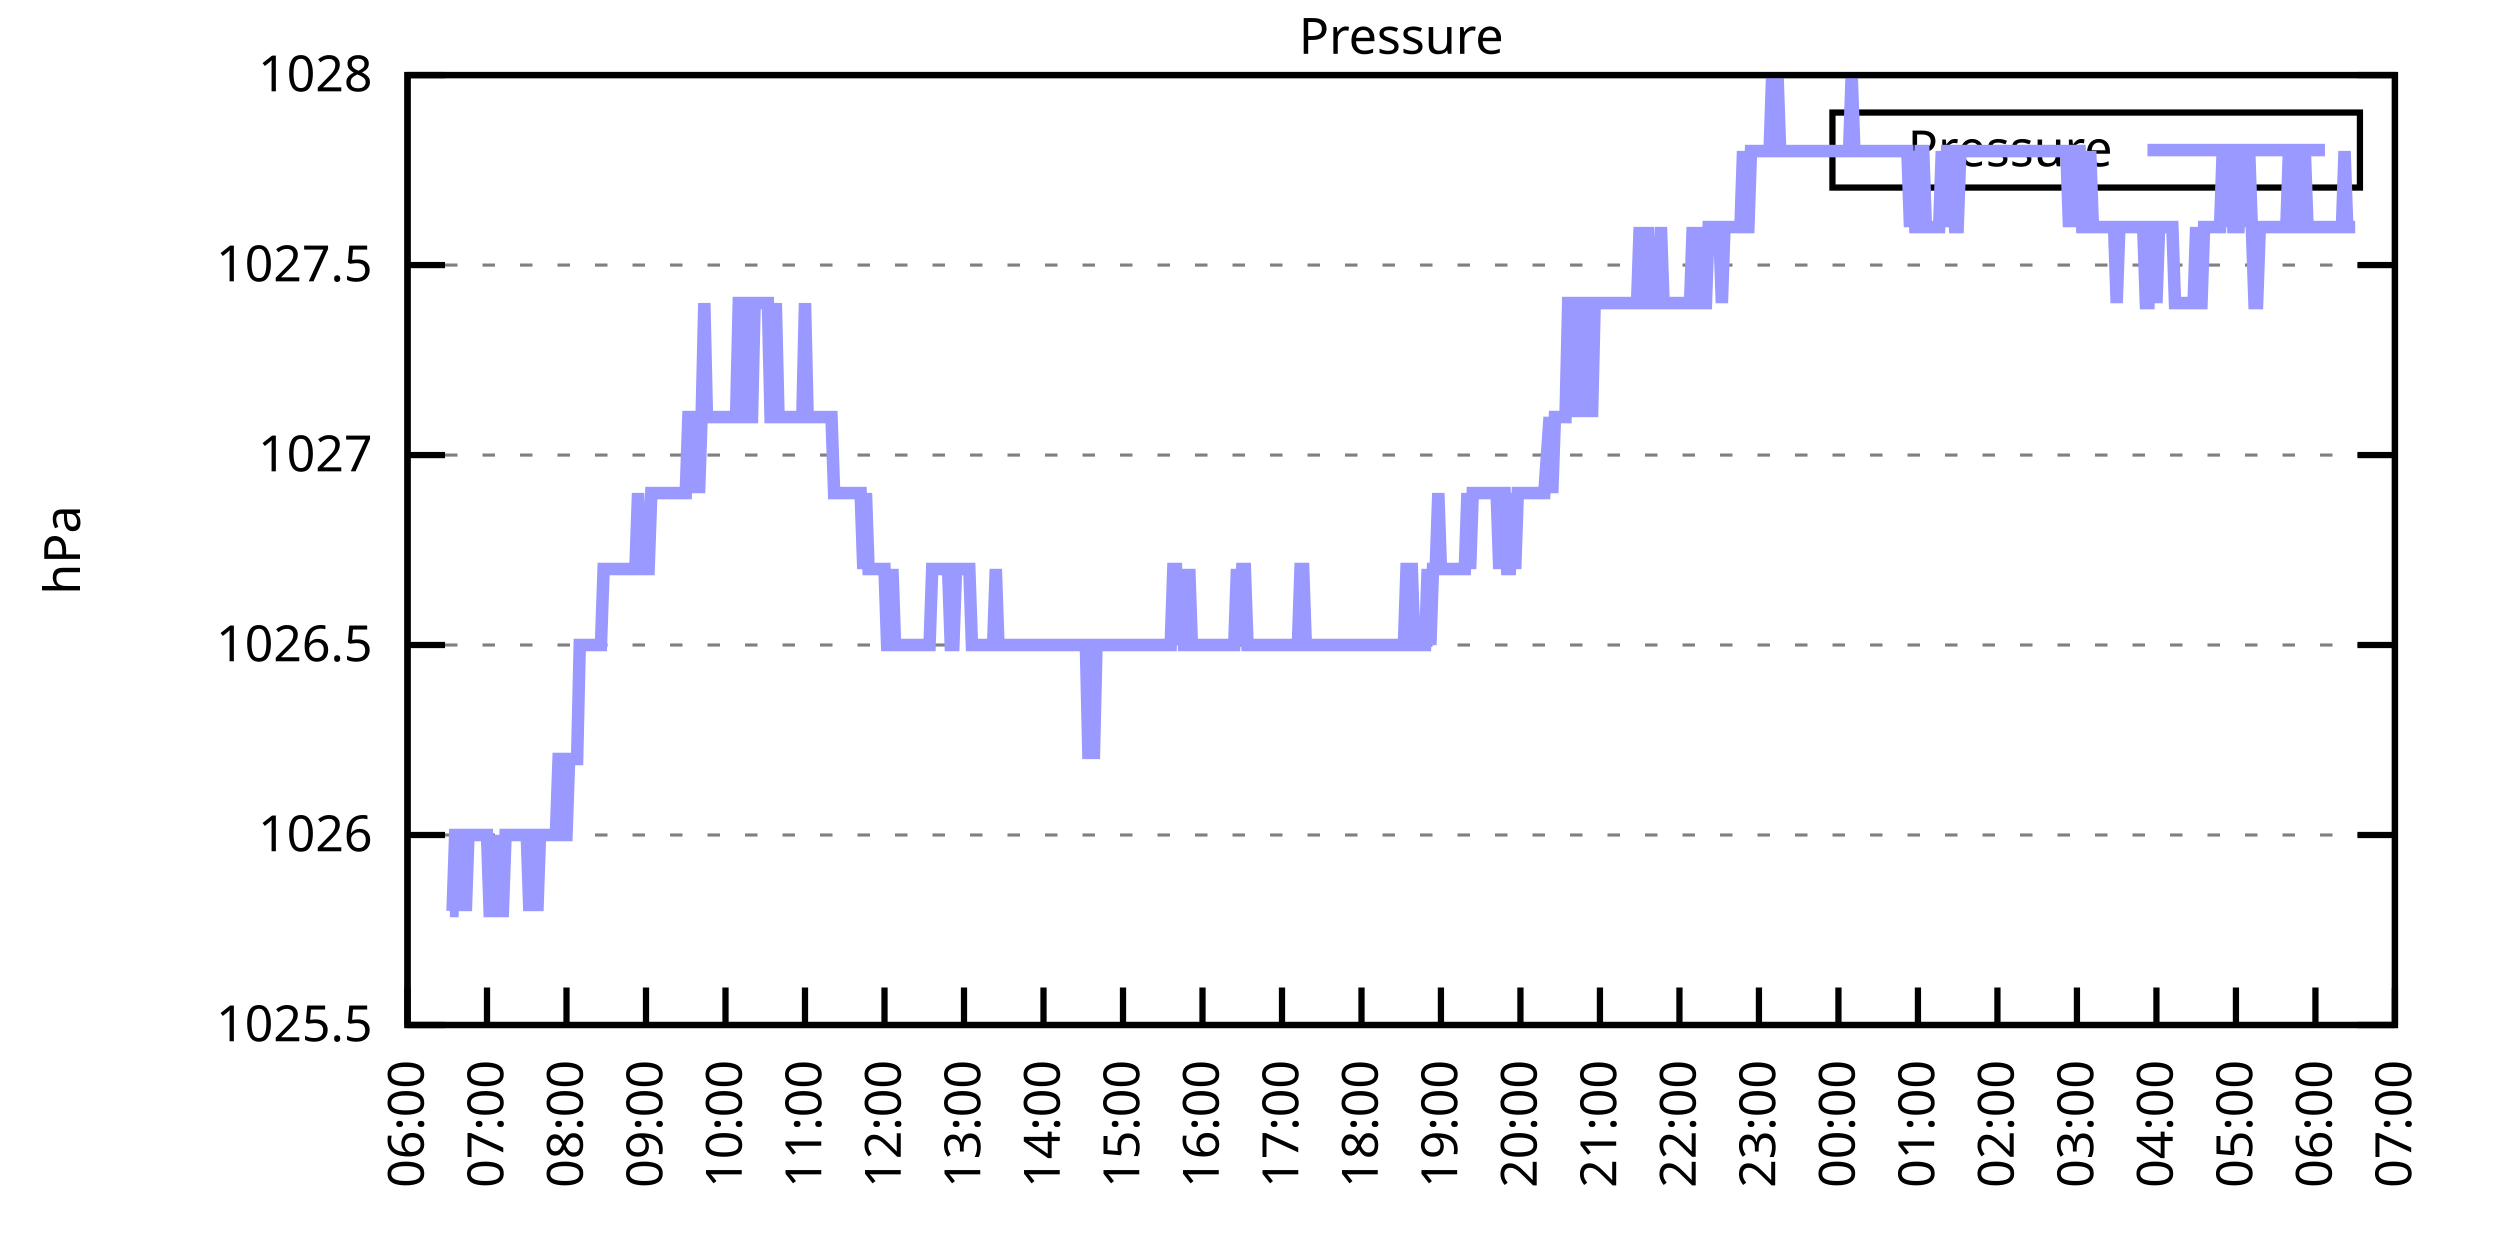
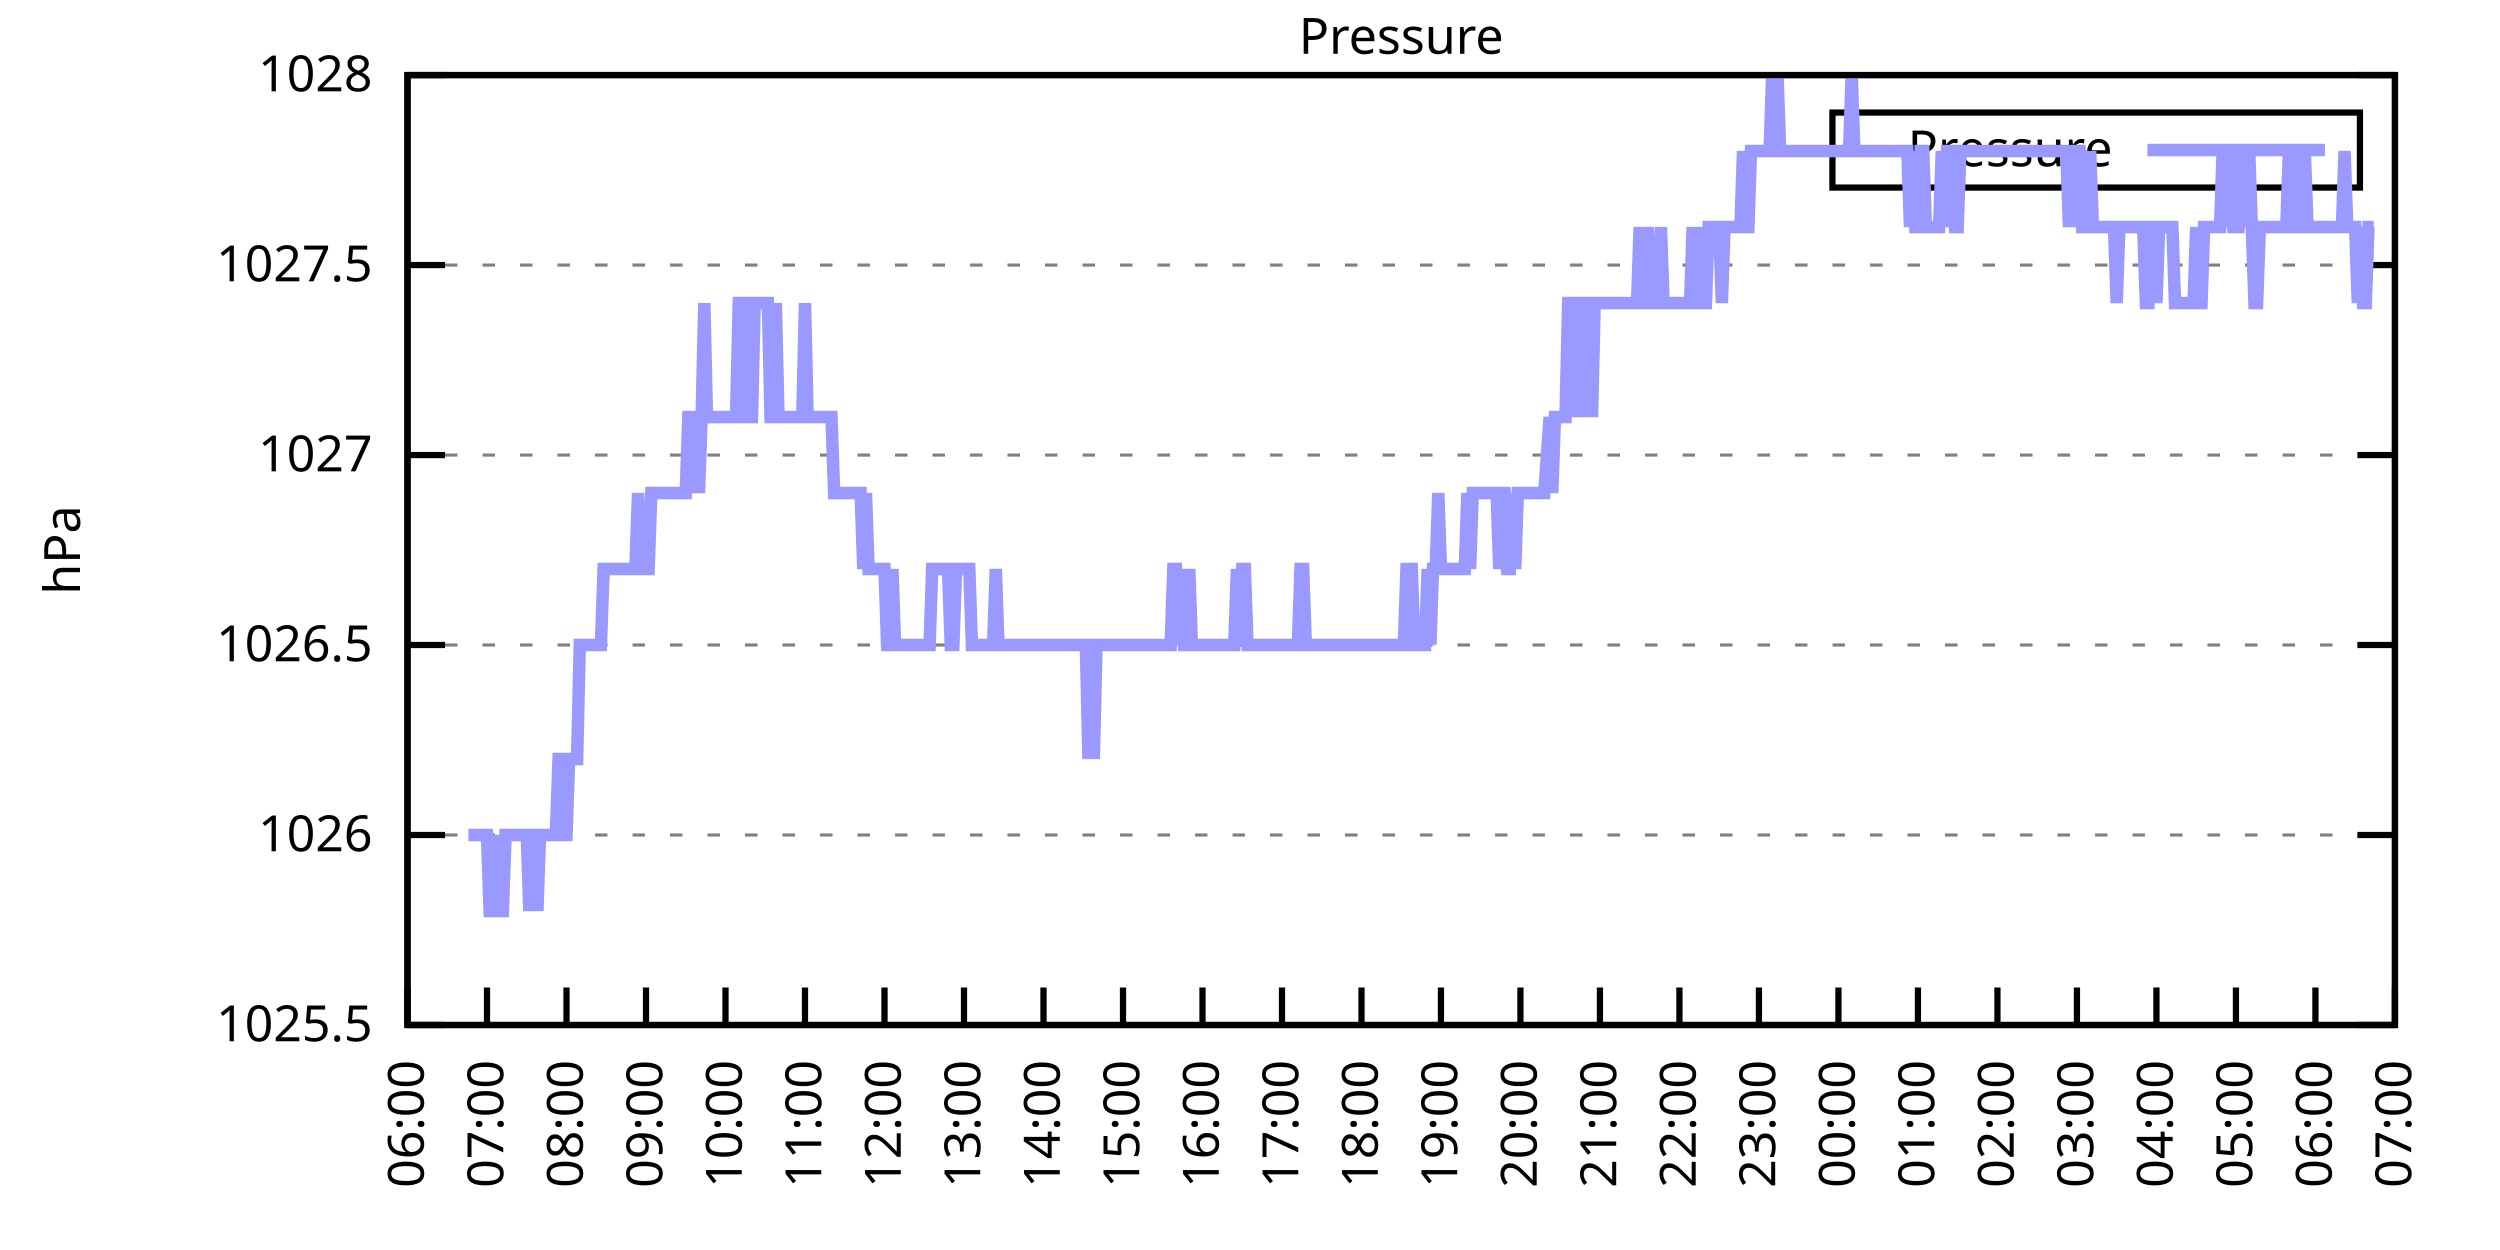
<svg xmlns="http://www.w3.org/2000/svg" xmlns:xlink="http://www.w3.org/1999/xlink" width="400" height="200" viewBox="0 0 400 200">
  <g id="gnuplot_canvas">
    <rect x="0" y="0" width="400" height="200" fill="none" />
    <defs>
      <circle id="gpDot" r="0.5" stroke-width="0.5" stroke="currentColor" />
      <path id="gpPt0" stroke-width="0.333" stroke="currentColor" d="M-1,0 h2 M0,-1 v2" />
      <path id="gpPt1" stroke-width="0.333" stroke="currentColor" d="M-1,-1 L1,1 M1,-1 L-1,1" />
      <path id="gpPt2" stroke-width="0.333" stroke="currentColor" d="M-1,0 L1,0 M0,-1 L0,1 M-1,-1 L1,1 M-1,1 L1,-1" />
      <rect id="gpPt3" stroke-width="0.333" stroke="currentColor" x="-1" y="-1" width="2" height="2" />
      <rect id="gpPt4" stroke-width="0.333" stroke="currentColor" fill="currentColor" x="-1" y="-1" width="2" height="2" />
      <circle id="gpPt5" stroke-width="0.333" stroke="currentColor" cx="0" cy="0" r="1" />
      <use xlink:href="#gpPt5" id="gpPt6" fill="currentColor" stroke="none" />
      <path id="gpPt7" stroke-width="0.333" stroke="currentColor" d="M0,-1.33 L-1.33,0.67 L1.33,0.67 z" />
      <use xlink:href="#gpPt7" id="gpPt8" fill="currentColor" stroke="none" />
      <use xlink:href="#gpPt7" id="gpPt9" stroke="currentColor" transform="rotate(180)" />
      <use xlink:href="#gpPt9" id="gpPt10" fill="currentColor" stroke="none" />
      <use xlink:href="#gpPt3" id="gpPt11" stroke="currentColor" transform="rotate(45)" />
      <use xlink:href="#gpPt11" id="gpPt12" fill="currentColor" stroke="none" />
      <path id="gpPt13" stroke-width="0.333" stroke="currentColor" d="M0,1.330 L1.265,0.411 L0.782,-1.067 L-0.782,-1.076 L-1.265,0.411 z" />
      <use xlink:href="#gpPt13" id="gpPt14" fill="currentColor" stroke="none" />
      <filter id="textbox" filterUnits="objectBoundingBox" x="0" y="0" height="1" width="1">
        <feFlood flood-color="white" flood-opacity="1" result="bgnd" />
        <feComposite in="SourceGraphic" in2="bgnd" operator="atop" />
      </filter>
      <filter id="greybox" filterUnits="objectBoundingBox" x="0" y="0" height="1" width="1">
        <feFlood flood-color="lightgrey" flood-opacity="1" result="grey" />
        <feComposite in="SourceGraphic" in2="grey" operator="atop" />
      </filter>
    </defs>
    <g fill="none" color="white" stroke="currentColor" stroke-width="1.00" stroke-linecap="butt" stroke-linejoin="miter">
</g>
    <g fill="none" color="black" stroke="currentColor" stroke-width="1.00" stroke-linecap="butt" stroke-linejoin="miter">
      <g stroke="none" shape-rendering="crispEdges">
        <polygon fill="rgb(255, 255, 255)" points="65.20,164.00 383.18,164.00 383.18,12.02 65.20,12.02 " />
      </g>
    </g>
    <g fill="none" color="black" stroke="currentColor" stroke-width="1.00" stroke-linecap="butt" stroke-linejoin="miter">
</g>
    <g fill="none" color="black" stroke="black" stroke-width="0.50" stroke-linecap="butt" stroke-linejoin="miter">
</g>
    <g fill="none" color="gray" stroke="currentColor" stroke-width="0.50" stroke-linecap="butt" stroke-linejoin="miter">
      <path stroke="gray" stroke-dasharray="2,4" class="gridline" d="M65.20,164.00 L383.19,164.00  " />
    </g>
    <g fill="none" color="gray" stroke="gray" stroke-width="1.00" stroke-linecap="butt" stroke-linejoin="miter">
</g>
    <g fill="none" color="black" stroke="currentColor" stroke-width="1.00" stroke-linecap="butt" stroke-linejoin="miter">
      <path stroke="black" d="M65.20,164.00 L71.20,164.00 M383.19,164.00 L377.19,164.00  " />
      <g transform="translate(59.60,166.60)" stroke="none" fill="black" font-family="Sans" font-size="8.00" text-anchor="end">
        <text>
          <tspan font-family="Sans"> 1025.5</tspan>
        </text>
      </g>
    </g>
    <g fill="none" color="black" stroke="currentColor" stroke-width="1.00" stroke-linecap="butt" stroke-linejoin="miter">
</g>
    <g fill="none" color="black" stroke="black" stroke-width="0.50" stroke-linecap="butt" stroke-linejoin="miter">
</g>
    <g fill="none" color="gray" stroke="currentColor" stroke-width="0.50" stroke-linecap="butt" stroke-linejoin="miter">
      <path stroke="gray" stroke-dasharray="2,4" class="gridline" d="M65.20,133.60 L383.19,133.60  " />
    </g>
    <g fill="none" color="gray" stroke="gray" stroke-width="1.00" stroke-linecap="butt" stroke-linejoin="miter">
</g>
    <g fill="none" color="black" stroke="currentColor" stroke-width="1.00" stroke-linecap="butt" stroke-linejoin="miter">
      <path stroke="black" d="M65.20,133.60 L71.20,133.60 M383.19,133.60 L377.19,133.60  " />
      <g transform="translate(59.60,136.20)" stroke="none" fill="black" font-family="Sans" font-size="8.00" text-anchor="end">
        <text>
          <tspan font-family="Sans"> 1026</tspan>
        </text>
      </g>
    </g>
    <g fill="none" color="black" stroke="currentColor" stroke-width="1.00" stroke-linecap="butt" stroke-linejoin="miter">
</g>
    <g fill="none" color="black" stroke="black" stroke-width="0.50" stroke-linecap="butt" stroke-linejoin="miter">
</g>
    <g fill="none" color="gray" stroke="currentColor" stroke-width="0.50" stroke-linecap="butt" stroke-linejoin="miter">
      <path stroke="gray" stroke-dasharray="2,4" class="gridline" d="M65.20,103.20 L383.19,103.20  " />
    </g>
    <g fill="none" color="gray" stroke="gray" stroke-width="1.00" stroke-linecap="butt" stroke-linejoin="miter">
</g>
    <g fill="none" color="black" stroke="currentColor" stroke-width="1.00" stroke-linecap="butt" stroke-linejoin="miter">
      <path stroke="black" d="M65.20,103.20 L71.20,103.20 M383.19,103.20 L377.19,103.20  " />
      <g transform="translate(59.60,105.80)" stroke="none" fill="black" font-family="Sans" font-size="8.00" text-anchor="end">
        <text>
          <tspan font-family="Sans"> 1026.5</tspan>
        </text>
      </g>
    </g>
    <g fill="none" color="black" stroke="currentColor" stroke-width="1.00" stroke-linecap="butt" stroke-linejoin="miter">
</g>
    <g fill="none" color="black" stroke="black" stroke-width="0.50" stroke-linecap="butt" stroke-linejoin="miter">
</g>
    <g fill="none" color="gray" stroke="currentColor" stroke-width="0.50" stroke-linecap="butt" stroke-linejoin="miter">
      <path stroke="gray" stroke-dasharray="2,4" class="gridline" d="M65.20,72.81 L383.19,72.81  " />
    </g>
    <g fill="none" color="gray" stroke="gray" stroke-width="1.00" stroke-linecap="butt" stroke-linejoin="miter">
</g>
    <g fill="none" color="black" stroke="currentColor" stroke-width="1.00" stroke-linecap="butt" stroke-linejoin="miter">
      <path stroke="black" d="M65.20,72.81 L71.20,72.81 M383.19,72.81 L377.19,72.81  " />
      <g transform="translate(59.60,75.41)" stroke="none" fill="black" font-family="Sans" font-size="8.00" text-anchor="end">
        <text>
          <tspan font-family="Sans"> 1027</tspan>
        </text>
      </g>
    </g>
    <g fill="none" color="black" stroke="currentColor" stroke-width="1.00" stroke-linecap="butt" stroke-linejoin="miter">
</g>
    <g fill="none" color="black" stroke="black" stroke-width="0.50" stroke-linecap="butt" stroke-linejoin="miter">
</g>
    <g fill="none" color="gray" stroke="currentColor" stroke-width="0.50" stroke-linecap="butt" stroke-linejoin="miter">
      <path stroke="gray" stroke-dasharray="2,4" class="gridline" d="M65.20,42.41 L383.19,42.41  " />
    </g>
    <g fill="none" color="gray" stroke="gray" stroke-width="1.00" stroke-linecap="butt" stroke-linejoin="miter">
</g>
    <g fill="none" color="black" stroke="currentColor" stroke-width="1.00" stroke-linecap="butt" stroke-linejoin="miter">
      <path stroke="black" d="M65.20,42.41 L71.20,42.41 M383.19,42.41 L377.19,42.41  " />
      <g transform="translate(59.60,45.01)" stroke="none" fill="black" font-family="Sans" font-size="8.00" text-anchor="end">
        <text>
          <tspan font-family="Sans"> 1027.5</tspan>
        </text>
      </g>
    </g>
    <g fill="none" color="black" stroke="currentColor" stroke-width="1.00" stroke-linecap="butt" stroke-linejoin="miter">
</g>
    <g fill="none" color="black" stroke="black" stroke-width="0.50" stroke-linecap="butt" stroke-linejoin="miter">
</g>
    <g fill="none" color="gray" stroke="currentColor" stroke-width="0.50" stroke-linecap="butt" stroke-linejoin="miter">
      <path stroke="gray" stroke-dasharray="2,4" class="gridline" d="M65.20,12.01 L383.19,12.01  " />
    </g>
    <g fill="none" color="gray" stroke="gray" stroke-width="1.00" stroke-linecap="butt" stroke-linejoin="miter">
</g>
    <g fill="none" color="black" stroke="currentColor" stroke-width="1.00" stroke-linecap="butt" stroke-linejoin="miter">
      <path stroke="black" d="M65.20,12.01 L71.20,12.01 M383.19,12.01 L377.19,12.01  " />
      <g transform="translate(59.60,14.61)" stroke="none" fill="black" font-family="Sans" font-size="8.00" text-anchor="end">
        <text>
          <tspan font-family="Sans"> 1028</tspan>
        </text>
      </g>
    </g>
    <g fill="none" color="black" stroke="currentColor" stroke-width="1.00" stroke-linecap="butt" stroke-linejoin="miter">
      <path stroke="black" d="M65.20,164.00 L65.20,158.00  " />
      <g transform="translate(67.80,169.60) rotate(270.00)" stroke="none" fill="black" font-family="Sans" font-size="8.00" text-anchor="end">
        <text>
          <tspan font-family="Sans">06:00</tspan>
        </text>
      </g>
    </g>
    <g fill="none" color="black" stroke="currentColor" stroke-width="1.00" stroke-linecap="butt" stroke-linejoin="miter">
      <path stroke="black" d="M77.92,164.00 L77.92,158.00  " />
      <g transform="translate(80.52,169.60) rotate(270.00)" stroke="none" fill="black" font-family="Sans" font-size="8.00" text-anchor="end">
        <text>
          <tspan font-family="Sans">07:00</tspan>
        </text>
      </g>
    </g>
    <g fill="none" color="black" stroke="currentColor" stroke-width="1.00" stroke-linecap="butt" stroke-linejoin="miter">
      <path stroke="black" d="M90.64,164.00 L90.64,158.00  " />
      <g transform="translate(93.24,169.60) rotate(270.00)" stroke="none" fill="black" font-family="Sans" font-size="8.00" text-anchor="end">
        <text>
          <tspan font-family="Sans">08:00</tspan>
        </text>
      </g>
    </g>
    <g fill="none" color="black" stroke="currentColor" stroke-width="1.00" stroke-linecap="butt" stroke-linejoin="miter">
      <path stroke="black" d="M103.36,164.00 L103.36,158.00  " />
      <g transform="translate(105.96,169.60) rotate(270.00)" stroke="none" fill="black" font-family="Sans" font-size="8.00" text-anchor="end">
        <text>
          <tspan font-family="Sans">09:00</tspan>
        </text>
      </g>
    </g>
    <g fill="none" color="black" stroke="currentColor" stroke-width="1.00" stroke-linecap="butt" stroke-linejoin="miter">
      <path stroke="black" d="M116.08,164.00 L116.08,158.00  " />
      <g transform="translate(118.68,169.60) rotate(270.00)" stroke="none" fill="black" font-family="Sans" font-size="8.00" text-anchor="end">
        <text>
          <tspan font-family="Sans">10:00</tspan>
        </text>
      </g>
    </g>
    <g fill="none" color="black" stroke="currentColor" stroke-width="1.00" stroke-linecap="butt" stroke-linejoin="miter">
      <path stroke="black" d="M128.80,164.00 L128.80,158.00  " />
      <g transform="translate(131.40,169.60) rotate(270.00)" stroke="none" fill="black" font-family="Sans" font-size="8.00" text-anchor="end">
        <text>
          <tspan font-family="Sans">11:00</tspan>
        </text>
      </g>
    </g>
    <g fill="none" color="black" stroke="currentColor" stroke-width="1.00" stroke-linecap="butt" stroke-linejoin="miter">
      <path stroke="black" d="M141.52,164.00 L141.52,158.00  " />
      <g transform="translate(144.12,169.60) rotate(270.00)" stroke="none" fill="black" font-family="Sans" font-size="8.00" text-anchor="end">
        <text>
          <tspan font-family="Sans">12:00</tspan>
        </text>
      </g>
    </g>
    <g fill="none" color="black" stroke="currentColor" stroke-width="1.00" stroke-linecap="butt" stroke-linejoin="miter">
      <path stroke="black" d="M154.24,164.00 L154.24,158.00  " />
      <g transform="translate(156.84,169.60) rotate(270.00)" stroke="none" fill="black" font-family="Sans" font-size="8.00" text-anchor="end">
        <text>
          <tspan font-family="Sans">13:00</tspan>
        </text>
      </g>
    </g>
    <g fill="none" color="black" stroke="currentColor" stroke-width="1.00" stroke-linecap="butt" stroke-linejoin="miter">
      <path stroke="black" d="M166.96,164.00 L166.96,158.00  " />
      <g transform="translate(169.56,169.60) rotate(270.00)" stroke="none" fill="black" font-family="Sans" font-size="8.00" text-anchor="end">
        <text>
          <tspan font-family="Sans">14:00</tspan>
        </text>
      </g>
    </g>
    <g fill="none" color="black" stroke="currentColor" stroke-width="1.00" stroke-linecap="butt" stroke-linejoin="miter">
      <path stroke="black" d="M179.68,164.00 L179.68,158.00  " />
      <g transform="translate(182.28,169.60) rotate(270.00)" stroke="none" fill="black" font-family="Sans" font-size="8.00" text-anchor="end">
        <text>
          <tspan font-family="Sans">15:00</tspan>
        </text>
      </g>
    </g>
    <g fill="none" color="black" stroke="currentColor" stroke-width="1.00" stroke-linecap="butt" stroke-linejoin="miter">
      <path stroke="black" d="M192.40,164.00 L192.40,158.00  " />
      <g transform="translate(195.00,169.60) rotate(270.00)" stroke="none" fill="black" font-family="Sans" font-size="8.00" text-anchor="end">
        <text>
          <tspan font-family="Sans">16:00</tspan>
        </text>
      </g>
    </g>
    <g fill="none" color="black" stroke="currentColor" stroke-width="1.00" stroke-linecap="butt" stroke-linejoin="miter">
      <path stroke="black" d="M205.12,164.00 L205.12,158.00  " />
      <g transform="translate(207.72,169.60) rotate(270.00)" stroke="none" fill="black" font-family="Sans" font-size="8.00" text-anchor="end">
        <text>
          <tspan font-family="Sans">17:00</tspan>
        </text>
      </g>
    </g>
    <g fill="none" color="black" stroke="currentColor" stroke-width="1.00" stroke-linecap="butt" stroke-linejoin="miter">
      <path stroke="black" d="M217.84,164.00 L217.84,158.00  " />
      <g transform="translate(220.44,169.60) rotate(270.00)" stroke="none" fill="black" font-family="Sans" font-size="8.00" text-anchor="end">
        <text>
          <tspan font-family="Sans">18:00</tspan>
        </text>
      </g>
    </g>
    <g fill="none" color="black" stroke="currentColor" stroke-width="1.00" stroke-linecap="butt" stroke-linejoin="miter">
      <path stroke="black" d="M230.55,164.00 L230.55,158.00  " />
      <g transform="translate(233.15,169.60) rotate(270.00)" stroke="none" fill="black" font-family="Sans" font-size="8.00" text-anchor="end">
        <text>
          <tspan font-family="Sans">19:00</tspan>
        </text>
      </g>
    </g>
    <g fill="none" color="black" stroke="currentColor" stroke-width="1.00" stroke-linecap="butt" stroke-linejoin="miter">
      <path stroke="black" d="M243.27,164.00 L243.27,158.00  " />
      <g transform="translate(245.87,169.60) rotate(270.00)" stroke="none" fill="black" font-family="Sans" font-size="8.00" text-anchor="end">
        <text>
          <tspan font-family="Sans">20:00</tspan>
        </text>
      </g>
    </g>
    <g fill="none" color="black" stroke="currentColor" stroke-width="1.00" stroke-linecap="butt" stroke-linejoin="miter">
      <path stroke="black" d="M255.99,164.00 L255.99,158.00  " />
      <g transform="translate(258.59,169.60) rotate(270.00)" stroke="none" fill="black" font-family="Sans" font-size="8.00" text-anchor="end">
        <text>
          <tspan font-family="Sans">21:00</tspan>
        </text>
      </g>
    </g>
    <g fill="none" color="black" stroke="currentColor" stroke-width="1.00" stroke-linecap="butt" stroke-linejoin="miter">
      <path stroke="black" d="M268.71,164.00 L268.71,158.00  " />
      <g transform="translate(271.31,169.60) rotate(270.00)" stroke="none" fill="black" font-family="Sans" font-size="8.00" text-anchor="end">
        <text>
          <tspan font-family="Sans">22:00</tspan>
        </text>
      </g>
    </g>
    <g fill="none" color="black" stroke="currentColor" stroke-width="1.00" stroke-linecap="butt" stroke-linejoin="miter">
      <path stroke="black" d="M281.43,164.00 L281.43,158.00  " />
      <g transform="translate(284.03,169.60) rotate(270.00)" stroke="none" fill="black" font-family="Sans" font-size="8.00" text-anchor="end">
        <text>
          <tspan font-family="Sans">23:00</tspan>
        </text>
      </g>
    </g>
    <g fill="none" color="black" stroke="currentColor" stroke-width="1.00" stroke-linecap="butt" stroke-linejoin="miter">
      <path stroke="black" d="M294.15,164.00 L294.15,158.00  " />
      <g transform="translate(296.75,169.60) rotate(270.00)" stroke="none" fill="black" font-family="Sans" font-size="8.00" text-anchor="end">
        <text>
          <tspan font-family="Sans">00:00</tspan>
        </text>
      </g>
    </g>
    <g fill="none" color="black" stroke="currentColor" stroke-width="1.00" stroke-linecap="butt" stroke-linejoin="miter">
      <path stroke="black" d="M306.87,164.00 L306.87,158.00  " />
      <g transform="translate(309.47,169.60) rotate(270.00)" stroke="none" fill="black" font-family="Sans" font-size="8.00" text-anchor="end">
        <text>
          <tspan font-family="Sans">01:00</tspan>
        </text>
      </g>
    </g>
    <g fill="none" color="black" stroke="currentColor" stroke-width="1.00" stroke-linecap="butt" stroke-linejoin="miter">
      <path stroke="black" d="M319.59,164.00 L319.59,158.00  " />
      <g transform="translate(322.19,169.60) rotate(270.00)" stroke="none" fill="black" font-family="Sans" font-size="8.00" text-anchor="end">
        <text>
          <tspan font-family="Sans">02:00</tspan>
        </text>
      </g>
    </g>
    <g fill="none" color="black" stroke="currentColor" stroke-width="1.00" stroke-linecap="butt" stroke-linejoin="miter">
      <path stroke="black" d="M332.31,164.00 L332.31,158.00  " />
      <g transform="translate(334.91,169.60) rotate(270.00)" stroke="none" fill="black" font-family="Sans" font-size="8.00" text-anchor="end">
        <text>
          <tspan font-family="Sans">03:00</tspan>
        </text>
      </g>
    </g>
    <g fill="none" color="black" stroke="currentColor" stroke-width="1.00" stroke-linecap="butt" stroke-linejoin="miter">
      <path stroke="black" d="M345.03,164.00 L345.03,158.00  " />
      <g transform="translate(347.63,169.60) rotate(270.00)" stroke="none" fill="black" font-family="Sans" font-size="8.00" text-anchor="end">
        <text>
          <tspan font-family="Sans">04:00</tspan>
        </text>
      </g>
    </g>
    <g fill="none" color="black" stroke="currentColor" stroke-width="1.00" stroke-linecap="butt" stroke-linejoin="miter">
      <path stroke="black" d="M357.75,164.00 L357.75,158.00  " />
      <g transform="translate(360.35,169.60) rotate(270.00)" stroke="none" fill="black" font-family="Sans" font-size="8.00" text-anchor="end">
        <text>
          <tspan font-family="Sans">05:00</tspan>
        </text>
      </g>
    </g>
    <g fill="none" color="black" stroke="currentColor" stroke-width="1.00" stroke-linecap="butt" stroke-linejoin="miter">
      <path stroke="black" d="M370.47,164.00 L370.47,158.00  " />
      <g transform="translate(373.07,169.60) rotate(270.00)" stroke="none" fill="black" font-family="Sans" font-size="8.00" text-anchor="end">
        <text>
          <tspan font-family="Sans">06:00</tspan>
        </text>
      </g>
    </g>
    <g fill="none" color="black" stroke="currentColor" stroke-width="1.00" stroke-linecap="butt" stroke-linejoin="miter">
      <path stroke="black" d="M383.19,164.00 L383.19,158.00  " />
      <g transform="translate(385.79,169.60) rotate(270.00)" stroke="none" fill="black" font-family="Sans" font-size="8.00" text-anchor="end">
        <text>
          <tspan font-family="Sans">07:00</tspan>
        </text>
      </g>
    </g>
    <g fill="none" color="black" stroke="currentColor" stroke-width="1.00" stroke-linecap="butt" stroke-linejoin="miter">
</g>
    <g fill="none" color="black" stroke="currentColor" stroke-width="1.00" stroke-linecap="butt" stroke-linejoin="miter">
      <path stroke="black" d="M65.20,12.01 L65.20,164.00 L383.19,164.00 L383.19,12.01 L65.20,12.01 Z  " />
    </g>
    <g fill="none" color="black" stroke="currentColor" stroke-width="1.00" stroke-linecap="butt" stroke-linejoin="miter">
</g>
    <g fill="none" color="black" stroke="currentColor" stroke-width="1.00" stroke-linecap="butt" stroke-linejoin="miter">
      <path stroke="black" d="M293.19,30.01 L293.19,18.01 L377.59,18.01 L377.59,30.01 L293.19,30.01 Z  " />
    </g>
    <g id="Pressure_plot_1">
      <g fill="none" color="white" stroke="black" stroke-width="2.00" stroke-linecap="butt" stroke-linejoin="miter">
</g>
      <g fill="none" color="black" stroke="currentColor" stroke-width="2.00" stroke-linecap="butt" stroke-linejoin="miter">
        <g transform="translate(337.99,26.61)" stroke="none" fill="black" font-family="Sans" font-size="8.00" text-anchor="end">
          <text>
            <tspan font-family="Sans">Pressure</tspan>
          </text>
        </g>
      </g>
      <g fill="none" color="black" stroke="currentColor" stroke-width="2.00" stroke-linecap="butt" stroke-linejoin="miter">
-         <path stroke="rgb(153, 153, 255)" d="M343.59,24.01 L371.99,24.01 M71.98,145.76 L72.41,145.76 L72.83,133.60 L73.26,133.60 L73.68,145.76 L74.10,133.60   L74.53,145.76 L74.95,133.60 L75.38,133.60 L75.80,133.60 L76.22,133.60 L76.65,133.60 L77.07,133.60 L77.50,133.60   L77.92,133.60 L78.34,145.76 L78.77,145.76 L79.19,133.60 L79.62,145.76 L80.04,145.76 L80.46,145.76 L80.89,133.60   L81.31,133.60 L81.74,133.60 L82.16,133.60 L82.58,133.60 L83.01,133.60 L83.43,133.60 L83.86,133.60 L84.28,133.60   L84.70,145.76 L85.13,133.60 L85.55,133.60 L85.98,145.76 L86.40,133.60 L86.82,133.60 L87.25,133.60 L87.67,133.60   L88.10,133.60 L88.52,133.60 L88.94,133.60 L89.37,121.44 L89.79,121.44 L90.22,133.60 L90.64,133.60 L91.06,121.44   L91.49,121.44 L91.91,121.44 L92.34,121.44 L92.76,103.20 L93.18,103.20 L93.61,103.20 L94.03,103.20 L94.46,103.20   L94.88,103.20 L95.30,103.20 L95.73,103.20 L96.15,103.20 L96.58,91.04 L97.00,91.04 L97.42,91.04 L97.85,91.04   L98.27,91.04 L98.69,91.04 L99.12,91.04 L99.54,91.04 L99.97,91.04 L100.39,91.04 L100.81,91.04 L101.24,91.04   L101.66,91.04 L102.09,78.89 L102.51,91.04 L102.93,91.04 L103.36,91.04 L103.78,91.04 L104.21,78.89 L104.63,78.89   L105.05,78.89 L105.48,78.89 L105.90,78.89 L106.33,78.89 L106.75,78.89 L107.17,78.89 L107.60,78.89 L108.02,78.89   L108.45,78.89 L108.87,78.89 L109.29,78.89 L109.72,78.89 L110.14,66.73 L110.57,66.73 L110.99,78.89 L111.41,66.73   L111.84,78.89 L112.26,66.73 L112.69,48.49 L113.11,66.73 L113.53,66.73 L113.96,66.73 L114.38,66.73 L114.81,66.73   L115.23,66.73 L115.65,66.73 L116.08,66.73 L116.50,66.73 L116.93,66.73 L117.35,66.73 L117.77,66.73 L118.20,48.49   L118.62,48.49 L119.05,48.49 L119.47,66.73 L119.89,66.73 L120.32,66.73 L120.74,48.49 L121.17,48.49 L121.59,48.49   L122.01,48.49 L122.44,48.49 L122.86,48.49 L123.29,66.73 L123.71,66.73 L124.13,48.49 L124.56,66.73 L124.98,66.73   L125.41,66.73 L125.83,66.73 L126.25,66.73 L126.68,66.73 L127.10,66.73 L127.53,66.73 L127.95,66.73 L128.37,66.73   L128.80,48.49 L129.22,66.73 L129.65,66.73 L130.07,66.73 L130.49,66.73 L130.92,66.73 L131.34,66.73 L131.77,66.73   L132.19,66.73 L132.61,66.73 L133.04,66.73 L133.46,78.89 L133.89,78.89 L134.31,78.89 L134.73,78.89 L135.16,78.89   L135.58,78.89 L136.01,78.89 L136.43,78.89 L136.85,78.89 L137.28,78.89 L137.70,78.89 L138.13,91.04 L138.55,78.89   L138.97,91.04 L139.40,91.04 L139.82,91.04 L140.25,91.04 L140.67,91.04 L141.09,91.04 L141.52,91.04 L141.94,103.20   L142.37,103.20 L142.79,91.04 L143.21,103.20 L143.64,103.20 L144.06,103.20 L144.49,103.20 L144.91,103.20 L145.33,103.20   L145.76,103.20 L146.18,103.20 L146.61,103.20 L147.03,103.20 L147.45,103.20 L147.88,103.20 L148.30,103.20 L148.73,103.20   L149.15,91.04 L149.57,91.04 L150.00,91.04 L150.42,91.04 L150.85,91.04 L151.27,91.04 L151.69,91.04 L152.12,103.20   L152.54,103.20 L152.97,91.04 L153.39,91.04 L153.81,91.04 L154.24,91.04 L154.66,91.04 L155.09,91.04 L155.51,103.20   L155.93,103.20 L156.36,103.20 L156.78,103.20 L157.21,103.20 L157.63,103.20 L158.05,103.20 L158.48,103.20 L158.90,103.20   L159.33,91.04 L159.75,103.20 L160.17,103.20 L160.60,103.20 L161.02,103.20 L161.44,103.20 L161.87,103.20 L162.29,103.20   L162.72,103.20 L163.14,103.20 L163.56,103.20 L163.99,103.20 L164.41,103.20 L164.84,103.20 L165.26,103.20 L165.68,103.20   L166.11,103.20 L166.53,103.20 L166.96,103.20 L167.38,103.20 L167.80,103.20 L168.23,103.20 L168.65,103.20 L169.08,103.20   L169.50,103.20 L169.92,103.20 L170.35,103.20 L170.77,103.20 L171.20,103.20 L171.62,103.20 L172.04,103.20 L172.47,103.20   L172.89,103.20 L173.32,103.20 L173.74,103.20 L174.16,121.44 L174.59,103.20 L175.01,121.44 L175.44,103.20 L175.86,103.20   L176.28,103.20 L176.71,103.20 L177.13,103.20 L177.56,103.20 L177.98,103.20 L178.40,103.20 L178.83,103.20 L179.25,103.20   L179.68,103.20 L180.10,103.20 L180.52,103.20 L180.95,103.20 L181.37,103.20 L181.80,103.20 L182.22,103.20 L182.64,103.20   L183.07,103.20 L183.49,103.20 L183.92,103.20 L184.34,103.20 L184.76,103.20 L185.19,103.20 L185.61,103.20 L186.04,103.20   L186.46,103.20 L186.88,103.20 L187.31,103.20 L187.73,91.04 L188.16,91.04 L188.58,103.20 L189.00,91.04 L189.43,103.20   L189.85,103.20 L190.28,91.04 L190.70,103.20 L191.12,103.20 L191.55,103.20 L191.97,103.20 L192.40,103.20 L192.82,103.20   L193.24,103.20 L193.67,103.20 L194.09,103.20 L194.52,103.20 L194.94,103.20 L195.36,103.20 L195.79,103.20 L196.21,103.20   L196.64,103.20 L197.06,103.20 L197.48,103.20 L197.91,91.04 L198.33,103.20 L198.76,91.04 L199.18,91.04 L199.60,103.20   L200.03,103.20 L200.45,103.20 L200.88,103.20 L201.30,103.20 L201.72,103.20 L202.15,103.20 L202.57,103.20 L203.00,103.20   L203.42,103.20 L203.84,103.20 L204.27,103.20 L204.69,103.20 L205.12,103.20 L205.54,103.20 L205.96,103.20 L206.39,103.20   L206.81,103.20 L207.24,103.20 L207.66,103.20 L208.08,91.04 L208.51,91.04 L208.93,103.20 L209.36,103.20 L209.78,103.20   L210.20,103.20 L210.63,103.20 L211.05,103.20 L211.48,103.20 L211.90,103.20 L212.32,103.20 L212.75,103.20 L213.17,103.20   L213.60,103.20 L214.02,103.20 L214.44,103.20 L214.87,103.20 L215.29,103.20 L215.72,103.20 L216.14,103.20 L216.56,103.20   L216.99,103.20 L217.41,103.20 L217.84,103.20 L218.26,103.20 L218.68,103.20 L219.11,103.20 L219.53,103.20 L219.96,103.20   L220.38,103.20 L220.80,103.20 L221.23,103.20 L221.65,103.20 L222.08,103.20 L222.50,103.20 L222.92,103.20 L223.35,103.20   L223.77,103.20 L224.20,103.20 L224.62,103.20 L225.04,91.04 L225.47,91.04 L225.89,91.04 L226.31,103.20 L226.74,103.20   L227.16,103.20 L227.59,103.20 L228.01,103.20 L228.43,91.04 L228.86,103.20 L229.28,91.04 L229.71,91.04 L230.13,78.89   L230.55,91.04 L230.98,91.04 L231.40,91.04 L231.83,91.04 L232.25,91.04 L232.67,91.04 L233.10,91.04 L233.52,91.04   L233.95,91.04 L234.37,91.04 L234.79,78.89 L235.22,91.04 L235.64,78.89 L236.07,78.89 L236.49,78.89 L236.91,78.89   L237.34,78.89 L237.76,78.89 L238.19,78.89 L238.61,78.89 L239.03,78.89 L239.46,78.89 L239.88,91.04 L240.31,78.89   L240.73,78.89 L241.15,91.04 L241.58,91.04 L242.00,78.89 L242.43,91.04 L242.85,78.89 L243.27,78.89 L243.70,78.89   L244.12,78.89 L244.55,78.89 L244.97,78.89 L245.39,78.89 L245.82,78.89 L246.24,78.89 L246.67,78.89 L247.09,78.89   L247.94,66.73 L248.36,78.89 L248.79,66.73 L249.21,66.73 L249.63,66.73 L250.06,66.73 L250.48,66.73 L250.91,48.49   L251.33,48.49 L251.75,48.49 L252.18,66.73 L252.60,48.49 L253.03,48.49 L253.45,48.49 L253.87,66.73 L254.30,48.49   L254.72,66.73 L255.15,48.49 L255.57,48.49 L255.99,48.49 L256.42,48.49 L256.84,48.49 L257.27,48.49 L257.69,48.49   L258.11,48.49 L258.54,48.49 L258.96,48.49 L259.39,48.49 L259.81,48.49 L260.23,48.49 L260.66,48.49 L261.08,48.49   L261.51,48.49 L261.93,48.49 L262.35,36.33 L262.78,48.49 L263.20,48.49 L263.63,36.33 L264.05,48.49 L264.47,48.49   L264.90,48.49 L265.32,48.49 L265.75,36.33 L266.17,48.49 L266.59,48.49 L267.02,48.49 L267.44,48.49 L267.87,48.49   L268.29,48.49 L268.71,48.49 L269.14,48.49 L269.56,48.49 L269.99,48.49 L270.41,48.49 L270.83,36.33 L271.26,48.49   L271.68,36.33 L272.11,48.49 L272.53,48.49 L272.95,48.49 L273.38,36.33 L273.80,36.33 L274.23,36.33 L274.65,36.33   L275.07,36.33 L275.50,48.49 L275.92,36.33 L276.35,36.33 L276.77,36.33 L277.19,36.33 L277.62,36.33 L278.04,36.33   L278.47,36.33 L278.89,24.17 L279.31,36.33 L279.74,36.33 L280.16,24.17 L280.59,24.17 L281.01,24.17 L281.43,24.17   L281.86,24.17 L282.28,24.17 L282.71,24.17 L283.13,24.17 L283.55,12.01 L283.98,24.17 L284.40,12.01 L284.83,24.17   L285.25,24.17 L285.67,24.17 L286.10,24.17 L286.52,24.17 L286.95,24.17 L287.37,24.17 L287.79,24.17 L288.22,24.17   L288.64,24.17 L289.06,24.17 L289.49,24.17 L289.91,24.17 L290.34,24.17 L290.76,24.17 L291.18,24.17 L291.61,24.17   L292.03,24.17 L292.46,24.17 L292.88,24.17 L293.30,24.17 L293.73,24.17 L294.15,24.17 L294.58,24.17 L295.00,24.17   L295.42,24.17 L295.85,24.17 L296.27,12.01 L296.70,24.17 L297.12,24.17 L297.54,24.17 L297.97,24.17 L298.39,24.17   L298.82,24.17 L299.24,24.17 L299.66,24.17 L300.09,24.17 L300.51,24.17 L300.94,24.17 L301.36,24.17 L301.78,24.17   L302.21,24.17 L302.63,24.17 L303.06,24.17 L303.48,24.17 L303.90,24.17 L304.33,24.17 L304.75,24.17 L305.18,24.17   L305.60,36.33 L306.02,24.17 L306.45,36.33 L306.87,36.33 L307.30,24.17 L307.72,24.17 L308.14,36.33 L308.57,36.33   L308.99,36.33 L309.42,36.33 L309.84,36.33 L310.26,36.33 L310.69,24.17 L311.11,36.33 L311.54,24.17 L311.96,24.17   L312.38,24.17 L312.81,36.33 L313.23,36.33 L313.66,24.17 L314.08,24.17 L314.50,24.17 L314.93,24.17 L315.35,24.17   L315.78,24.17 L316.20,24.17 L316.62,24.17 L317.05,24.17 L317.47,24.17 L317.90,24.17 L318.32,24.17 L318.74,24.17   L319.17,24.17 L319.59,24.17 L320.02,24.17 L320.44,24.17 L320.86,24.17 L321.29,24.17 L321.71,24.17 L322.14,24.17   L322.56,24.17 L322.98,24.17 L323.41,24.17 L323.83,24.17 L324.26,24.17 L324.68,24.17 L325.10,24.17 L325.53,24.17   L325.95,24.17 L326.38,24.17 L326.80,24.17 L327.22,24.17 L327.65,24.17 L328.07,24.17 L328.50,24.17 L328.92,24.17   L329.34,24.17 L329.77,24.17 L330.19,24.17 L330.62,24.17 L331.04,36.33 L331.46,24.17 L331.89,36.33 L332.31,24.17   L332.74,24.17 L333.16,36.33 L333.58,36.33 L334.01,36.33 L334.43,24.17 L334.86,36.33 L335.28,36.33 L335.70,36.33   L336.13,36.33 L336.55,36.33 L336.98,36.33 L337.40,36.33 L337.82,36.33 L338.25,36.33 L338.67,48.49 L339.10,36.33   L339.52,36.33 L339.94,36.33 L340.37,36.33 L340.79,36.33 L341.22,36.33 L341.64,36.33 L342.06,36.33 L342.49,36.33   L342.91,36.33 L343.34,48.49 L343.76,48.49 L344.18,36.33 L344.61,36.33 L345.03,48.49 L345.46,36.33 L345.88,36.33   L346.30,36.33 L346.73,36.33 L347.15,36.33 L347.58,36.33 L348.00,48.49 L348.42,48.49 L348.85,48.49 L349.27,48.49   L349.70,48.49 L350.12,48.49 L350.54,48.49 L350.97,48.49 L351.39,36.33 L351.81,48.49 L352.24,48.49 L352.66,36.33   L353.09,36.33 L353.51,36.33 L353.93,36.33 L354.36,36.33 L354.78,36.33 L355.21,36.33 L355.63,24.17 L356.05,36.33   L356.48,24.17 L356.90,24.17 L357.33,36.33 L357.75,36.33 L358.17,36.33 L358.60,24.17 L359.02,36.33 L359.45,24.17   L359.87,24.17 L360.29,36.33 L360.72,48.49 L361.14,48.49 L361.57,36.33 L361.99,36.33 L362.41,36.33 L362.84,36.33   L363.26,36.33 L363.69,36.33 L364.11,36.33 L364.53,36.33 L364.96,36.33 L365.38,36.33 L365.81,36.33 L366.23,24.17   L366.65,36.33 L367.08,24.17 L367.50,36.33 L367.93,36.33 L368.35,36.33 L368.77,24.17 L369.20,36.33 L369.62,36.33   L370.05,36.33 L370.47,36.33 L370.89,36.33 L371.32,36.33 L371.74,36.33 L372.17,36.33 L372.59,36.33 L373.01,36.33   L373.44,36.33 L373.86,36.33 L374.29,36.33 L374.71,36.33 L375.13,24.17 L375.56,36.33 L375.98,36.33 L376.41,36.33   L376.83,36.33  " />
+         <path stroke="rgb(153, 153, 255)" d="M343.59,24.01 L371.99,24.01 M74.95,133.60 L75.38,133.60 L75.80,133.60 L76.22,133.60 L76.65,133.60 L77.07,133.60   L77.50,133.60 L77.92,133.60 L78.34,145.76 L78.77,145.76 L79.19,133.60 L79.62,145.76 L80.04,145.76 L80.46,145.76   L80.89,133.60 L81.31,133.60 L81.74,133.60 L82.16,133.60 L82.58,133.60 L83.01,133.60 L83.43,133.60 L83.86,133.60   L84.28,133.60 L84.70,145.76 L85.13,133.60 L85.55,133.60 L85.98,145.76 L86.40,133.60 L86.82,133.60 L87.25,133.60   L87.67,133.60 L88.10,133.60 L88.52,133.60 L88.94,133.60 L89.37,121.44 L89.79,121.44 L90.22,133.60 L90.64,133.60   L91.06,121.44 L91.49,121.44 L91.91,121.44 L92.34,121.44 L92.76,103.20 L93.18,103.20 L93.61,103.20 L94.03,103.20   L94.46,103.20 L94.88,103.20 L95.30,103.20 L95.73,103.20 L96.15,103.20 L96.58,91.04 L97.00,91.04 L97.42,91.04   L97.85,91.04 L98.27,91.04 L98.69,91.04 L99.12,91.04 L99.54,91.04 L99.97,91.04 L100.39,91.04 L100.81,91.04   L101.24,91.04 L101.66,91.04 L102.09,78.89 L102.51,91.04 L102.93,91.04 L103.36,91.04 L103.78,91.04 L104.21,78.89   L104.63,78.89 L105.05,78.89 L105.48,78.89 L105.90,78.89 L106.33,78.89 L106.75,78.89 L107.17,78.89 L107.60,78.89   L108.02,78.89 L108.45,78.89 L108.87,78.89 L109.29,78.89 L109.72,78.89 L110.14,66.73 L110.57,66.73 L110.99,78.89   L111.41,66.73 L111.84,78.89 L112.26,66.73 L112.69,48.49 L113.11,66.73 L113.53,66.73 L113.96,66.73 L114.38,66.73   L114.81,66.73 L115.23,66.73 L115.65,66.73 L116.08,66.73 L116.50,66.73 L116.93,66.73 L117.35,66.73 L117.77,66.73   L118.20,48.49 L118.62,48.49 L119.05,48.49 L119.47,66.73 L119.89,66.73 L120.32,66.73 L120.74,48.49 L121.17,48.49   L121.59,48.49 L122.01,48.49 L122.44,48.49 L122.86,48.49 L123.29,66.73 L123.71,66.73 L124.13,48.49 L124.56,66.73   L124.98,66.73 L125.41,66.73 L125.83,66.73 L126.25,66.73 L126.68,66.73 L127.10,66.73 L127.53,66.73 L127.95,66.73   L128.37,66.73 L128.80,48.49 L129.22,66.73 L129.65,66.73 L130.07,66.73 L130.49,66.73 L130.92,66.73 L131.34,66.73   L131.77,66.73 L132.19,66.73 L132.61,66.73 L133.04,66.73 L133.46,78.89 L133.89,78.89 L134.31,78.89 L134.73,78.89   L135.16,78.89 L135.58,78.89 L136.01,78.89 L136.43,78.89 L136.85,78.89 L137.28,78.89 L137.70,78.89 L138.13,91.04   L138.55,78.89 L138.97,91.04 L139.40,91.04 L139.82,91.04 L140.25,91.04 L140.67,91.04 L141.09,91.04 L141.52,91.04   L141.94,103.20 L142.37,103.20 L142.79,91.04 L143.21,103.20 L143.64,103.20 L144.06,103.20 L144.49,103.20 L144.91,103.20   L145.33,103.20 L145.76,103.20 L146.18,103.20 L146.61,103.20 L147.03,103.20 L147.45,103.20 L147.88,103.20 L148.30,103.20   L148.73,103.20 L149.15,91.04 L149.57,91.04 L150.00,91.04 L150.42,91.04 L150.85,91.04 L151.27,91.04 L151.69,91.04   L152.12,103.20 L152.54,103.20 L152.97,91.04 L153.39,91.04 L153.81,91.04 L154.24,91.04 L154.66,91.04 L155.09,91.04   L155.51,103.20 L155.93,103.20 L156.36,103.20 L156.78,103.20 L157.21,103.20 L157.63,103.20 L158.05,103.20 L158.48,103.20   L158.90,103.20 L159.33,91.04 L159.75,103.20 L160.17,103.20 L160.60,103.20 L161.02,103.20 L161.44,103.20 L161.87,103.20   L162.29,103.20 L162.72,103.20 L163.14,103.20 L163.56,103.20 L163.99,103.20 L164.41,103.20 L164.84,103.20 L165.26,103.20   L165.68,103.20 L166.11,103.20 L166.53,103.20 L166.96,103.20 L167.38,103.20 L167.80,103.20 L168.23,103.20 L168.65,103.20   L169.08,103.20 L169.50,103.20 L169.92,103.20 L170.35,103.20 L170.77,103.20 L171.20,103.20 L171.62,103.20 L172.04,103.20   L172.47,103.20 L172.89,103.20 L173.32,103.20 L173.74,103.20 L174.16,121.44 L174.59,103.20 L175.01,121.44 L175.44,103.20   L175.86,103.20 L176.28,103.20 L176.71,103.20 L177.13,103.20 L177.56,103.20 L177.98,103.20 L178.40,103.20 L178.83,103.20   L179.25,103.20 L179.68,103.20 L180.10,103.20 L180.52,103.20 L180.95,103.20 L181.37,103.20 L181.80,103.20 L182.22,103.20   L182.64,103.20 L183.07,103.20 L183.49,103.20 L183.92,103.20 L184.34,103.20 L184.76,103.20 L185.19,103.20 L185.61,103.20   L186.04,103.20 L186.46,103.20 L186.88,103.20 L187.31,103.20 L187.73,91.04 L188.16,91.04 L188.58,103.20 L189.00,91.04   L189.43,103.20 L189.85,103.20 L190.28,91.04 L190.70,103.20 L191.12,103.20 L191.55,103.20 L191.97,103.20 L192.40,103.20   L192.82,103.20 L193.24,103.20 L193.67,103.20 L194.09,103.20 L194.52,103.20 L194.94,103.20 L195.36,103.20 L195.79,103.20   L196.21,103.20 L196.64,103.20 L197.06,103.20 L197.48,103.20 L197.91,91.04 L198.33,103.20 L198.76,91.04 L199.18,91.04   L199.60,103.20 L200.03,103.20 L200.45,103.20 L200.88,103.20 L201.30,103.20 L201.72,103.20 L202.15,103.20 L202.57,103.20   L203.00,103.20 L203.42,103.20 L203.84,103.20 L204.27,103.20 L204.69,103.20 L205.12,103.20 L205.54,103.20 L205.96,103.20   L206.39,103.20 L206.81,103.20 L207.24,103.20 L207.66,103.20 L208.08,91.04 L208.51,91.04 L208.93,103.20 L209.36,103.20   L209.78,103.20 L210.20,103.20 L210.63,103.20 L211.05,103.20 L211.48,103.20 L211.90,103.20 L212.32,103.20 L212.75,103.20   L213.17,103.20 L213.60,103.20 L214.02,103.20 L214.44,103.20 L214.87,103.20 L215.29,103.20 L215.72,103.20 L216.14,103.20   L216.56,103.20 L216.99,103.20 L217.41,103.20 L217.84,103.20 L218.26,103.20 L218.68,103.20 L219.11,103.20 L219.53,103.20   L219.96,103.20 L220.38,103.20 L220.80,103.20 L221.23,103.20 L221.65,103.20 L222.08,103.20 L222.50,103.20 L222.92,103.20   L223.35,103.20 L223.77,103.20 L224.20,103.20 L224.62,103.20 L225.04,91.04 L225.47,91.04 L225.89,91.04 L226.31,103.20   L226.74,103.20 L227.16,103.20 L227.59,103.20 L228.01,103.20 L228.43,91.04 L228.86,103.20 L229.28,91.04 L229.71,91.04   L230.13,78.89 L230.55,91.04 L230.98,91.04 L231.40,91.04 L231.83,91.04 L232.25,91.04 L232.67,91.04 L233.10,91.04   L233.52,91.04 L233.95,91.04 L234.37,91.04 L234.79,78.89 L235.22,91.04 L235.64,78.89 L236.07,78.89 L236.49,78.89   L236.91,78.89 L237.34,78.89 L237.76,78.89 L238.19,78.89 L238.61,78.89 L239.03,78.89 L239.46,78.89 L239.88,91.04   L240.31,78.89 L240.73,78.89 L241.15,91.04 L241.58,91.04 L242.00,78.89 L242.43,91.04 L242.85,78.89 L243.27,78.89   L243.70,78.89 L244.12,78.89 L244.55,78.89 L244.97,78.89 L245.39,78.89 L245.82,78.89 L246.24,78.89 L246.67,78.89   L247.09,78.89 L247.94,66.73 L248.36,78.89 L248.79,66.73 L249.21,66.73 L249.63,66.73 L250.06,66.73 L250.48,66.73   L250.91,48.49 L251.33,48.49 L251.75,48.49 L252.18,66.73 L252.60,48.49 L253.03,48.49 L253.45,48.49 L253.87,66.73   L254.30,48.49 L254.72,66.73 L255.15,48.49 L255.57,48.49 L255.99,48.49 L256.42,48.49 L256.84,48.49 L257.27,48.49   L257.69,48.49 L258.11,48.49 L258.54,48.49 L258.96,48.49 L259.39,48.49 L259.81,48.49 L260.23,48.49 L260.66,48.49   L261.08,48.49 L261.51,48.49 L261.93,48.49 L262.35,36.33 L262.78,48.49 L263.20,48.49 L263.63,36.33 L264.05,48.49   L264.47,48.49 L264.90,48.49 L265.32,48.49 L265.75,36.33 L266.17,48.49 L266.59,48.49 L267.02,48.49 L267.44,48.49   L267.87,48.49 L268.29,48.49 L268.71,48.49 L269.14,48.49 L269.56,48.49 L269.99,48.49 L270.41,48.49 L270.83,36.33   L271.26,48.49 L271.68,36.33 L272.11,48.49 L272.53,48.49 L272.95,48.49 L273.38,36.33 L273.80,36.33 L274.23,36.33   L274.65,36.33 L275.07,36.33 L275.50,48.49 L275.92,36.33 L276.35,36.33 L276.77,36.33 L277.19,36.33 L277.62,36.33   L278.04,36.33 L278.47,36.33 L278.89,24.17 L279.31,36.33 L279.74,36.33 L280.16,24.17 L280.59,24.17 L281.01,24.17   L281.43,24.17 L281.86,24.17 L282.28,24.17 L282.71,24.17 L283.13,24.17 L283.55,12.01 L283.98,24.17 L284.40,12.01   L284.83,24.17 L285.25,24.17 L285.67,24.17 L286.10,24.17 L286.52,24.17 L286.95,24.17 L287.37,24.17 L287.79,24.17   L288.22,24.17 L288.64,24.17 L289.06,24.17 L289.49,24.17 L289.91,24.17 L290.34,24.17 L290.76,24.17 L291.18,24.17   L291.61,24.17 L292.03,24.17 L292.46,24.17 L292.88,24.17 L293.30,24.17 L293.73,24.17 L294.15,24.17 L294.58,24.17   L295.00,24.17 L295.42,24.17 L295.85,24.17 L296.27,12.01 L296.70,24.17 L297.12,24.17 L297.54,24.17 L297.97,24.17   L298.39,24.17 L298.82,24.17 L299.24,24.17 L299.66,24.17 L300.09,24.17 L300.51,24.17 L300.94,24.17 L301.36,24.17   L301.78,24.17 L302.21,24.17 L302.63,24.17 L303.06,24.17 L303.48,24.17 L303.90,24.17 L304.33,24.17 L304.75,24.17   L305.18,24.17 L305.60,36.33 L306.02,24.17 L306.45,36.33 L306.87,36.33 L307.30,24.17 L307.72,24.17 L308.14,36.33   L308.57,36.33 L308.99,36.33 L309.42,36.33 L309.84,36.33 L310.26,36.33 L310.69,24.17 L311.11,36.33 L311.54,24.17   L311.96,24.17 L312.38,24.17 L312.81,36.33 L313.23,36.33 L313.66,24.17 L314.08,24.17 L314.50,24.17 L314.93,24.17   L315.35,24.17 L315.78,24.17 L316.20,24.17 L316.62,24.17 L317.05,24.17 L317.47,24.17 L317.90,24.17 L318.32,24.17   L318.74,24.17 L319.17,24.17 L319.59,24.17 L320.02,24.17 L320.44,24.17 L320.86,24.17 L321.29,24.17 L321.71,24.17   L322.14,24.17 L322.56,24.17 L322.98,24.17 L323.41,24.17 L323.83,24.17 L324.26,24.17 L324.68,24.17 L325.10,24.17   L325.53,24.17 L325.95,24.17 L326.38,24.17 L326.80,24.17 L327.22,24.17 L327.65,24.17 L328.07,24.17 L328.50,24.17   L328.92,24.17 L329.34,24.17 L329.77,24.17 L330.19,24.17 L330.62,24.17 L331.04,36.33 L331.46,24.17 L331.89,36.33   L332.31,24.17 L332.74,24.17 L333.16,36.33 L333.58,36.33 L334.01,36.33 L334.43,24.17 L334.86,36.33 L335.28,36.33   L335.70,36.33 L336.13,36.33 L336.55,36.33 L336.98,36.33 L337.40,36.33 L337.82,36.33 L338.25,36.33 L338.67,48.49   L339.10,36.33 L339.52,36.33 L339.94,36.33 L340.37,36.33 L340.79,36.33 L341.22,36.33 L341.64,36.33 L342.06,36.33   L342.49,36.33 L342.91,36.33 L343.34,48.49 L343.76,48.49 L344.18,36.33 L344.61,36.33 L345.03,48.49 L345.46,36.33   L345.88,36.33 L346.30,36.33 L346.73,36.33 L347.15,36.33 L347.58,36.33 L348.00,48.49 L348.42,48.49 L348.85,48.49   L349.27,48.49 L349.70,48.49 L350.12,48.49 L350.54,48.49 L350.97,48.49 L351.39,36.33 L351.81,48.49 L352.24,48.49   L352.66,36.33 L353.09,36.33 L353.51,36.33 L353.93,36.33 L354.36,36.33 L354.78,36.33 L355.21,36.33 L355.63,24.17   L356.05,36.33 L356.48,24.17 L356.90,24.17 L357.33,36.33 L357.75,36.33 L358.17,36.33 L358.60,24.17 L359.02,36.33   L359.45,24.17 L359.87,24.17 L360.29,36.33 L360.72,48.49 L361.14,48.49 L361.57,36.33 L361.99,36.33 L362.41,36.33   L362.84,36.33 L363.26,36.33 L363.69,36.33 L364.11,36.33 L364.53,36.33 L364.96,36.33 L365.38,36.33 L365.81,36.33   L366.23,24.17 L366.65,36.33 L367.08,24.17 L367.50,36.33 L367.93,36.33 L368.35,36.33 L368.77,24.17 L369.20,36.33   L369.62,36.33 L370.05,36.33 L370.47,36.33 L370.89,36.33 L371.32,36.33 L371.74,36.33 L372.17,36.33 L372.59,36.33   L373.01,36.33 L373.44,36.33 L373.86,36.33 L374.29,36.33 L374.71,36.33 L375.13,24.17 L375.56,36.33 L375.98,36.33   L376.41,36.33 L376.83,36.33 L377.25,48.49 L377.68,36.33 L378.10,48.49 L378.53,48.49 L378.95,36.33 L379.37,36.33   L379.80,36.33  " />
      </g>
    </g>
    <g fill="none" color="black" stroke="currentColor" stroke-width="2.00" stroke-linecap="butt" stroke-linejoin="miter">
</g>
    <g fill="none" color="black" stroke="black" stroke-width="1.00" stroke-linecap="butt" stroke-linejoin="miter">
</g>
    <g fill="none" color="black" stroke="currentColor" stroke-width="1.00" stroke-linecap="butt" stroke-linejoin="miter">
      <path stroke="black" d="M65.20,12.01 L65.20,164.00 L383.19,164.00 L383.19,12.01 L65.20,12.01 Z  " />
      <g transform="translate(12.80,88.01) rotate(270.00)" stroke="none" fill="black" font-family="Sans" font-size="8.00" text-anchor="middle">
        <text>
          <tspan font-family="Sans">hPa</tspan>
        </text>
      </g>
    </g>
    <g fill="none" color="black" stroke="currentColor" stroke-width="1.00" stroke-linecap="butt" stroke-linejoin="miter">
</g>
    <g fill="none" color="black" stroke="currentColor" stroke-width="1.00" stroke-linecap="butt" stroke-linejoin="miter">
      <g transform="translate(224.19,8.61)" stroke="none" fill="black" font-family="Sans" font-size="8.00" text-anchor="middle">
        <text>
          <tspan font-family="Sans">Pressure</tspan>
        </text>
      </g>
    </g>
    <g fill="none" color="black" stroke="currentColor" stroke-width="1.00" stroke-linecap="butt" stroke-linejoin="miter">
</g>
  </g>
</svg>
